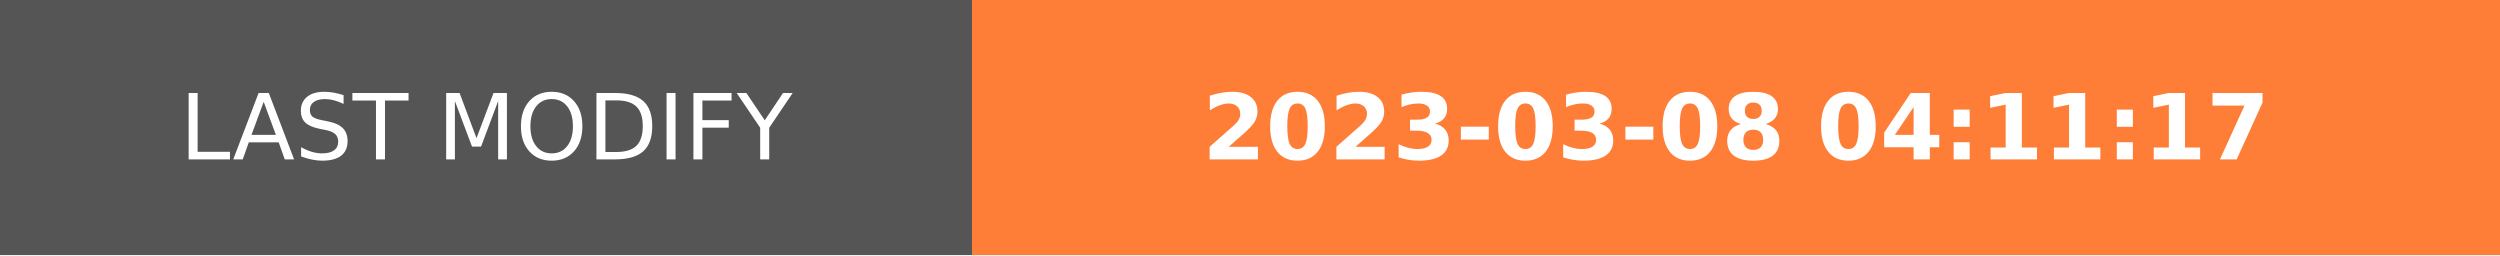
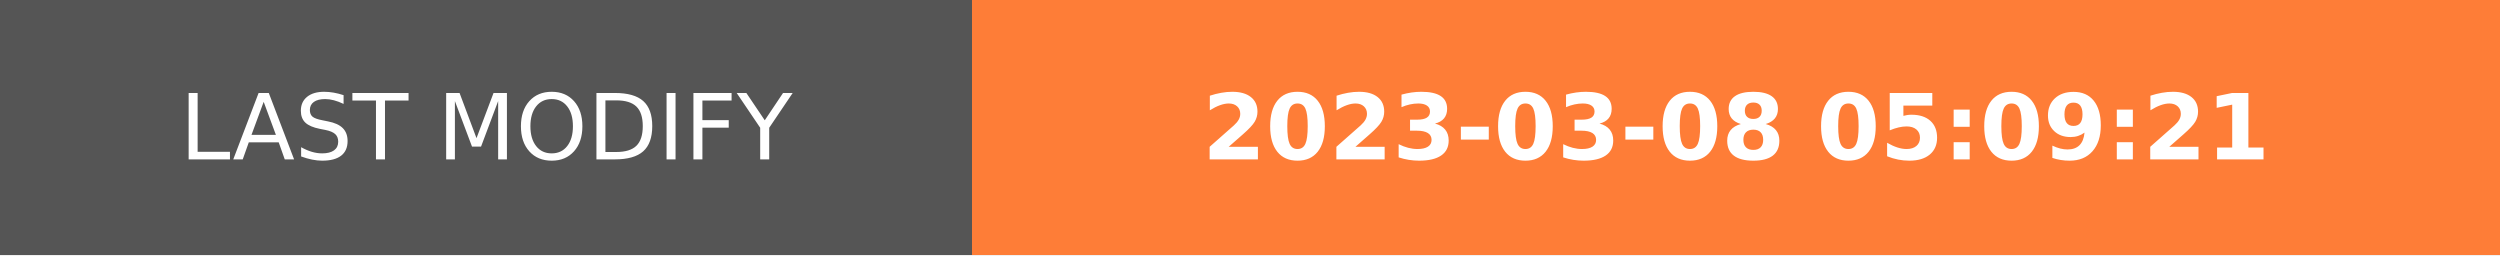
- <svg xmlns="http://www.w3.org/2000/svg" width="274.5" height="28" role="img" aria-label="LAST MODIFY: 2023-03-08 04:11:17">
+ <svg xmlns="http://www.w3.org/2000/svg" width="274.5" height="28" role="img" aria-label="LAST MODIFY: 2023-03-08 05:09:21">
  <g shape-rendering="crispEdges">
    <rect width="106.75" height="28" fill="#555" />
    <rect x="106.75" width="167.75" height="28" fill="#fe7d37" />
  </g>
  <g fill="#fff" text-anchor="middle" font-family="Verdana,Geneva,DejaVu Sans,sans-serif" text-rendering="geometricPrecision" font-size="100">
    <text transform="scale(.1)" x="533.75" y="175" textLength="827.5" fill="#fff">LAST MODIFY</text>
-     <text transform="scale(.1)" x="1906.25" y="175" textLength="1437.5" fill="#fff" font-weight="bold">2023-03-08 04:11:17</text>
+     <text transform="scale(.1)" x="1906.25" y="175" textLength="1437.5" fill="#fff" font-weight="bold">2023-03-08 05:09:21</text>
  </g>
</svg>
